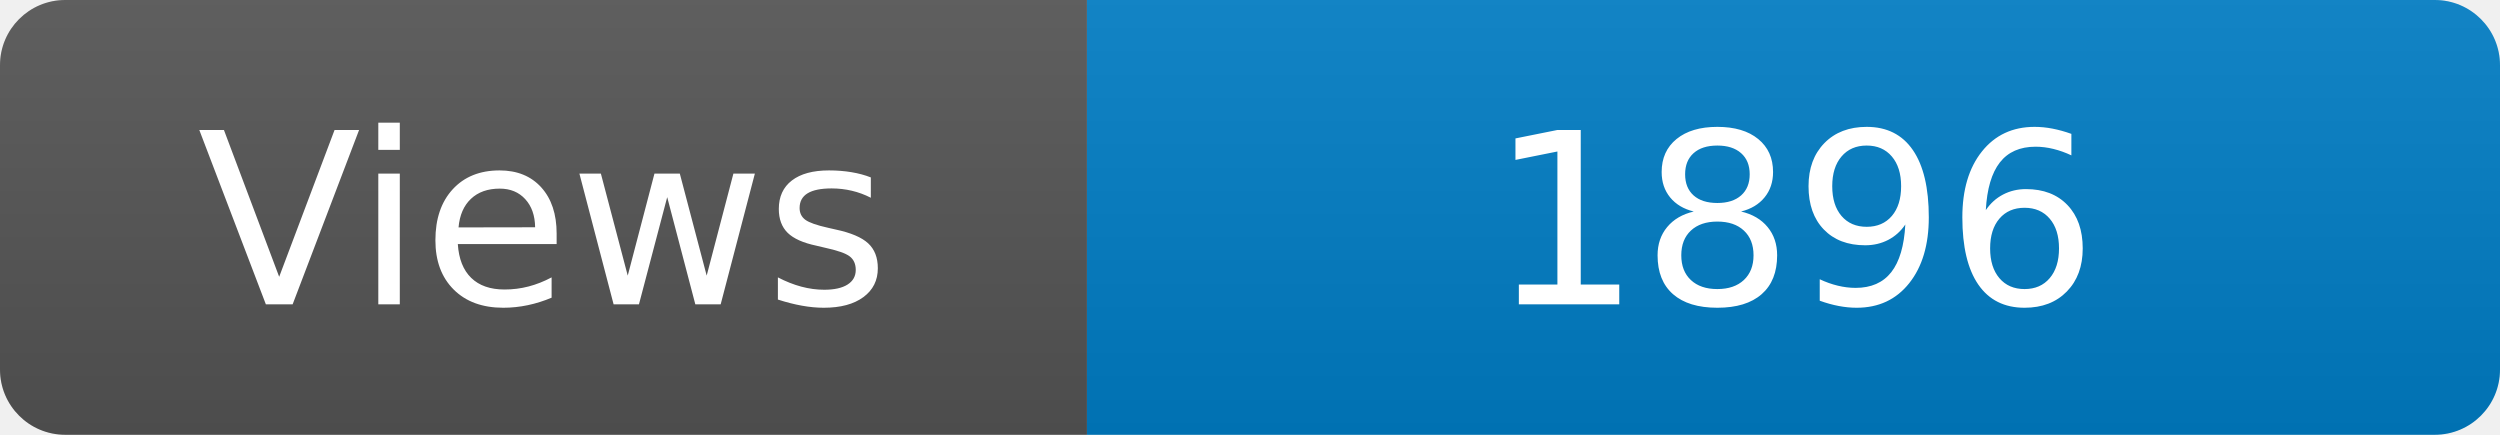
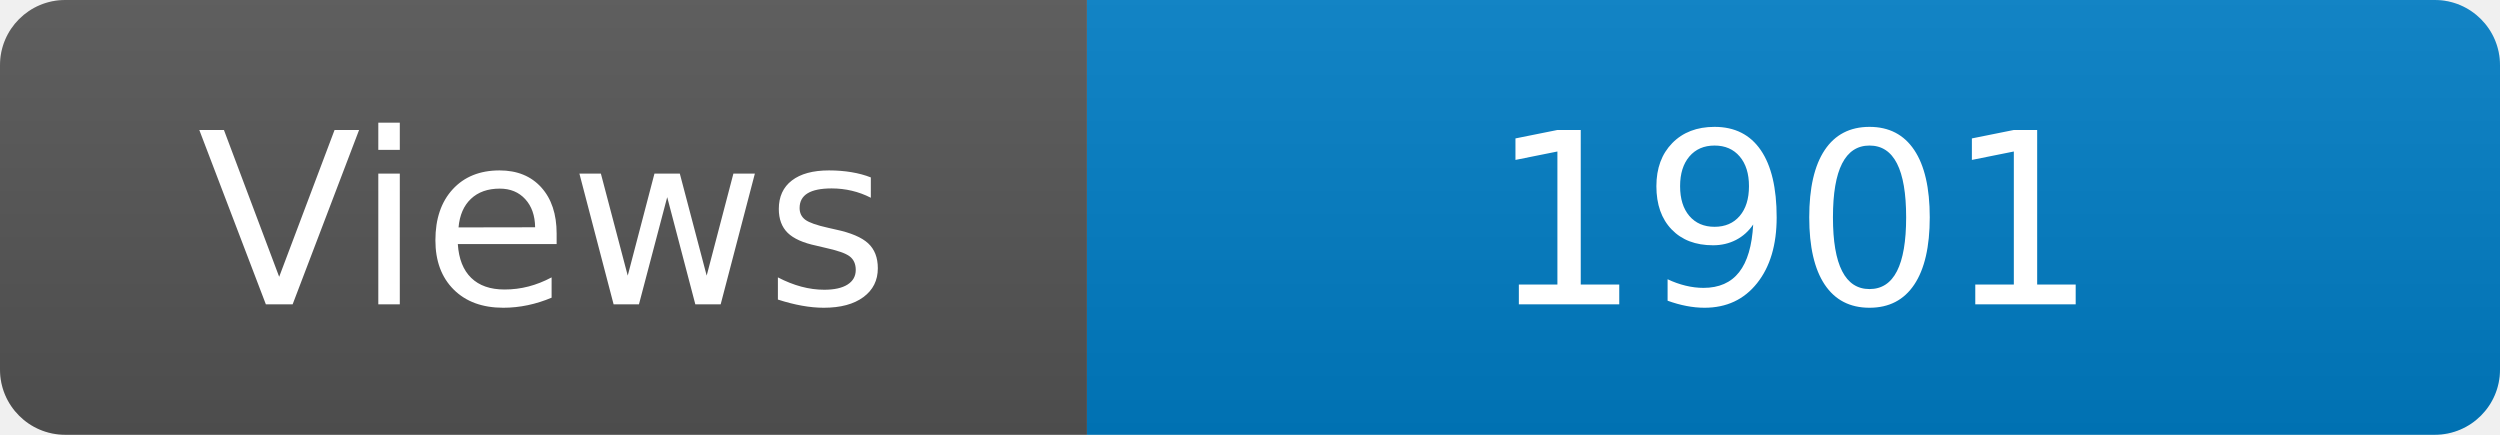
<svg xmlns="http://www.w3.org/2000/svg" width="115" height="20" role="img" aria-label="Maintained?: yes">
  <linearGradient id="s" x2="0" y2="100%">
    <stop offset="0" stop-color="#bbb" stop-opacity=".1" />
    <stop offset="1" stop-opacity=".1" />
  </linearGradient>
  <clipPath id="r">
    <rect width="115" height="20" rx="3" fill="#fff" />
  </clipPath>
  <g clip-path="url(#r)">
    <rect width="50" height="20" fill="#555" />
    <rect x="50" width="160" height="20" fill="#007ec6" />
    <rect width="115" height="20" fill="url(#s)" />
  </g>
  <g fill="#fff" text-anchor="middle" font-family="Verdana,Geneva,DejaVu Sans,sans-serif" font-size="110">
    <text x="250" y="140" transform="scale(.1)" fill="#fff">Views</text>
-     <text x="825" y="140" transform="scale(.1)" fill="#fff">1896</text>
+     <text x="825" y="140" transform="scale(.1)" fill="#fff">1901</text>
  </g>
</svg>
